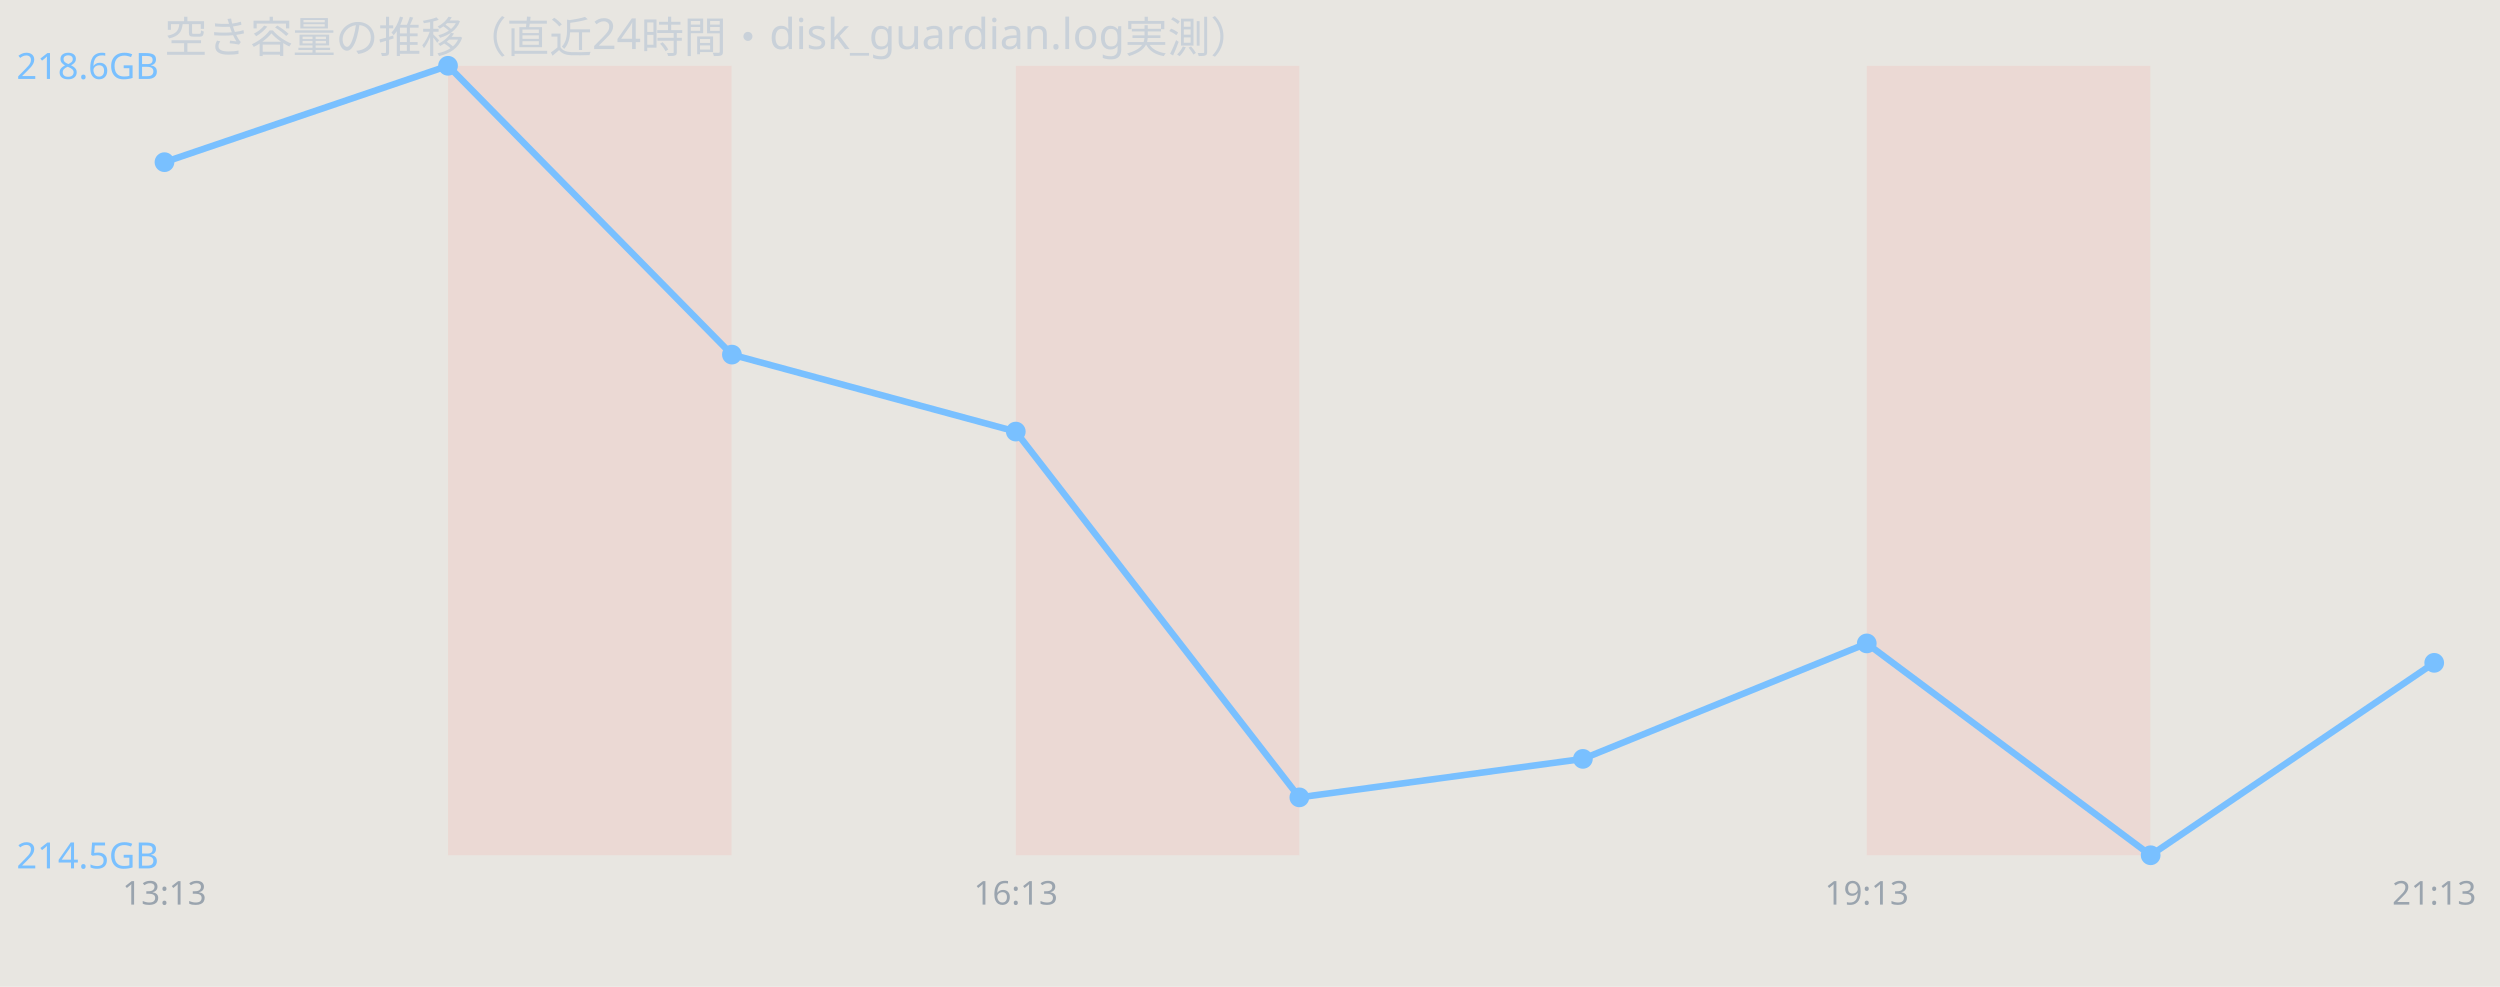
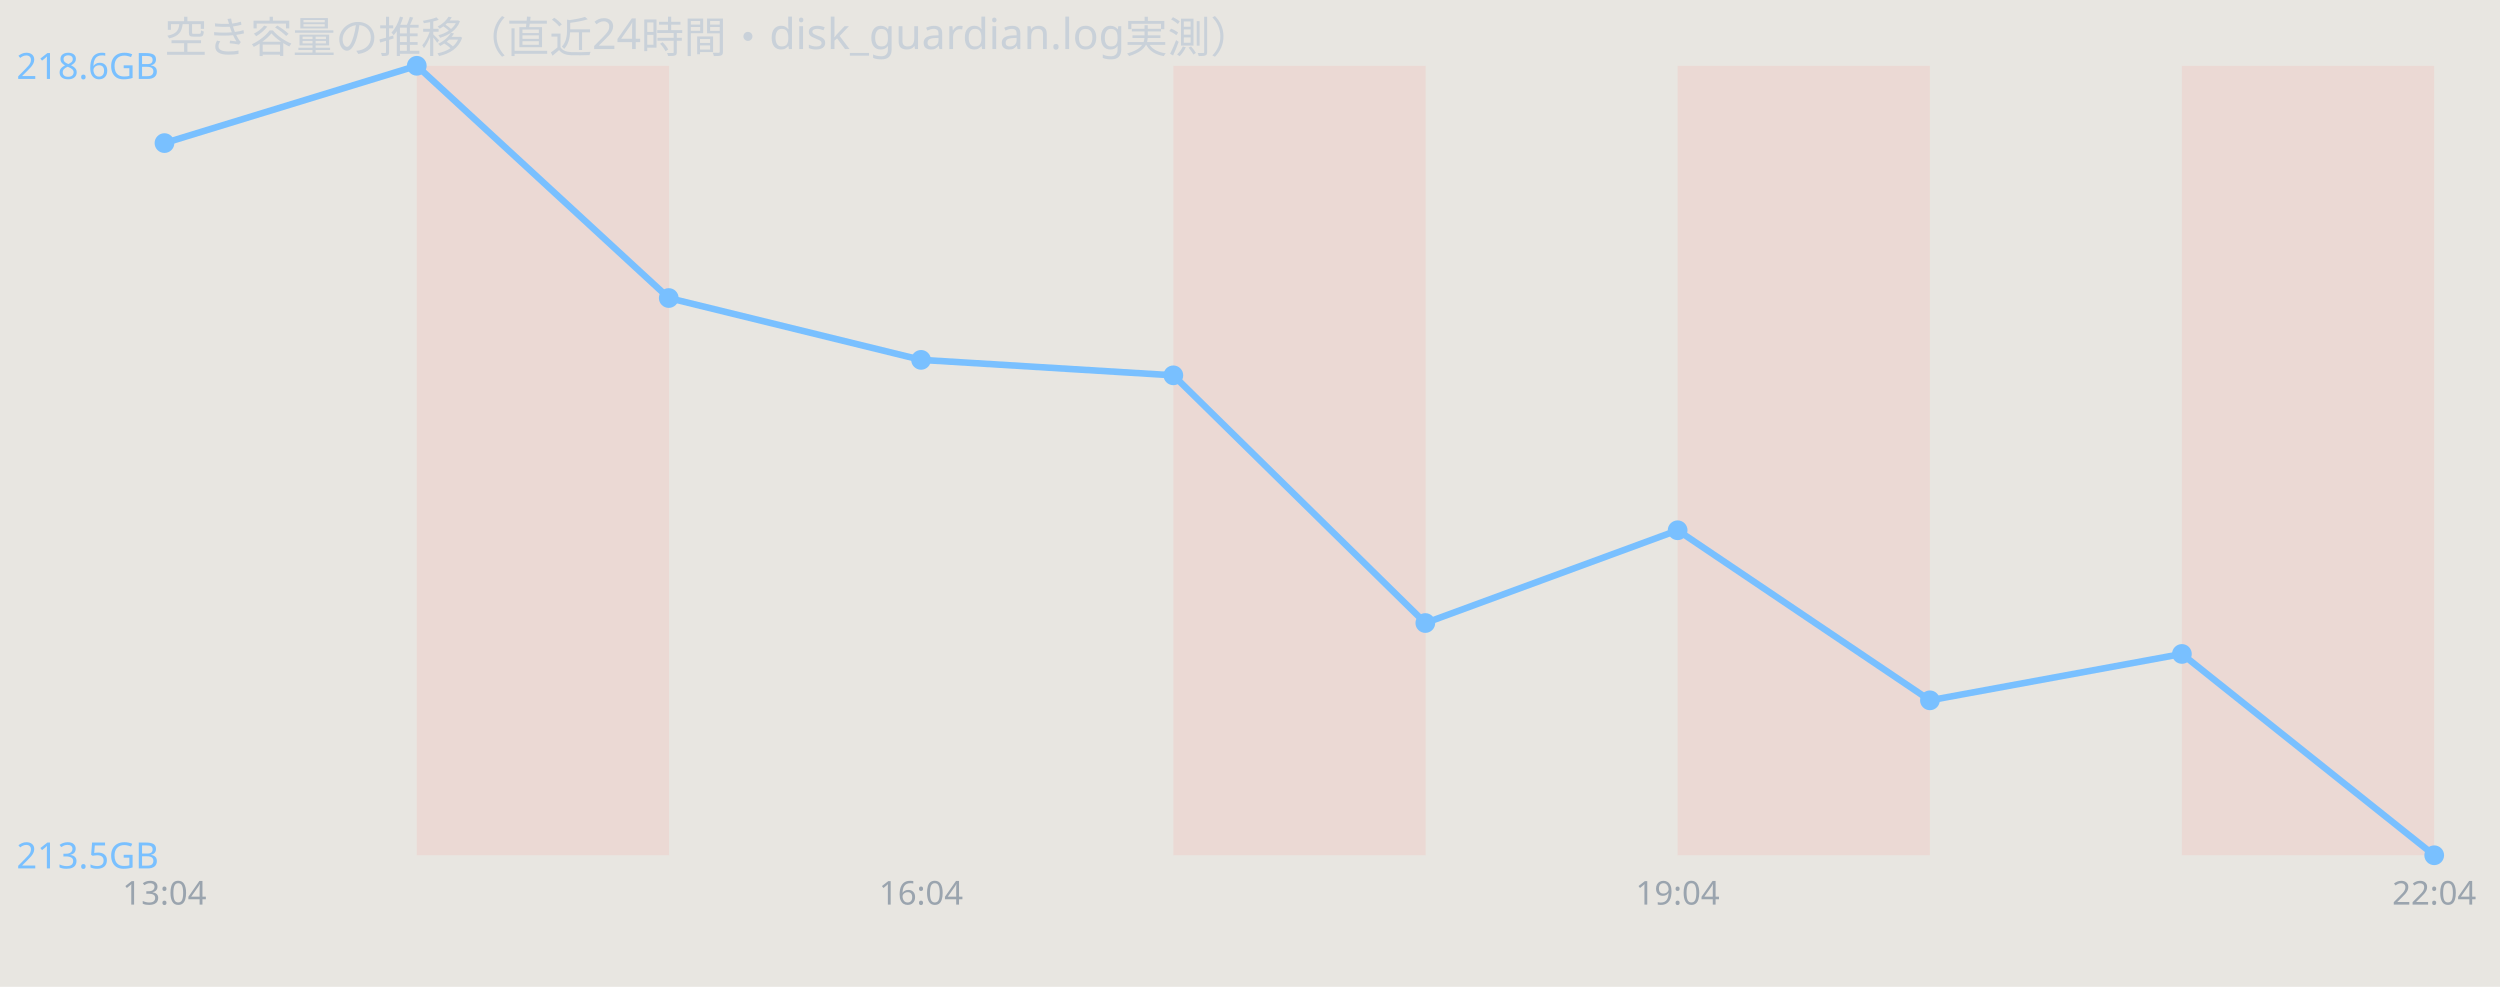
<svg xmlns="http://www.w3.org/2000/svg" width="760" height="300" viewBox="0 0 760 300" font-family="sans-serif">
  <rect width="760" height="300" fill="#e8e6e1" />
  <text x="50" y="16" font-size="13" fill="#c9d1d9">空き容量の推移（直近24時間・disk_guardian.log実測）</text>
-   <rect x="136.2" y="20" width="86.2" height="240" fill="#ff7b72" opacity="0.12" />
-   <rect x="308.8" y="20" width="86.2" height="240" fill="#ff7b72" opacity="0.12" />
-   <rect x="567.5" y="20" width="86.2" height="240" fill="#ff7b72" opacity="0.12" />
-   <polyline points="50.0,49.3 136.2,20.0 222.5,107.8 308.8,131.2 395.0,242.4 481.2,230.7 567.5,195.6 653.8,260.0 740.0,201.5" fill="none" stroke="#79c0ff" stroke-width="2" />
-   <circle cx="50.0" cy="49.3" r="3" fill="#79c0ff" />
-   <circle cx="136.2" cy="20.0" r="3" fill="#79c0ff" />
-   <circle cx="222.5" cy="107.8" r="3" fill="#79c0ff" />
-   <circle cx="308.8" cy="131.2" r="3" fill="#79c0ff" />
-   <circle cx="395.0" cy="242.4" r="3" fill="#79c0ff" />
-   <circle cx="481.2" cy="230.7" r="3" fill="#79c0ff" />
-   <circle cx="567.5" cy="195.6" r="3" fill="#79c0ff" />
-   <circle cx="653.8" cy="260.0" r="3" fill="#79c0ff" />
-   <circle cx="740.0" cy="201.5" r="3" fill="#79c0ff" />
+   <rect x="126.7" y="20" width="76.7" height="240" fill="#ff7b72" opacity="0.12" />
+   <rect x="356.7" y="20" width="76.7" height="240" fill="#ff7b72" opacity="0.12" />
+   <rect x="510.0" y="20" width="76.7" height="240" fill="#ff7b72" opacity="0.12" />
+   <rect x="663.3" y="20" width="76.7" height="240" fill="#ff7b72" opacity="0.12" />
+   <polyline points="50.0,43.5 126.7,20.0 203.3,90.6 280.0,109.4 356.7,114.1 433.3,189.4 510.0,161.2 586.7,212.9 663.3,198.8 740.0,260.0" fill="none" stroke="#79c0ff" stroke-width="2" />
+   <circle cx="50.0" cy="43.5" r="3" fill="#79c0ff" />
+   <circle cx="126.7" cy="20.0" r="3" fill="#79c0ff" />
+   <circle cx="203.3" cy="90.6" r="3" fill="#79c0ff" />
+   <circle cx="280.0" cy="109.4" r="3" fill="#79c0ff" />
+   <circle cx="356.7" cy="114.1" r="3" fill="#79c0ff" />
+   <circle cx="433.3" cy="189.4" r="3" fill="#79c0ff" />
+   <circle cx="510.0" cy="161.2" r="3" fill="#79c0ff" />
+   <circle cx="586.7" cy="212.9" r="3" fill="#79c0ff" />
+   <circle cx="663.3" cy="198.8" r="3" fill="#79c0ff" />
+   <circle cx="740.0" cy="260.0" r="3" fill="#79c0ff" />
  <text x="5" y="24.0" font-size="11" fill="#79c0ff">218.6GB</text>
-   <text x="5" y="264.0" font-size="11" fill="#79c0ff">214.5GB</text>
-   <text x="50.0" y="275" font-size="10" fill="#9aa4ae" text-anchor="middle">13:13</text>
-   <text x="308.8" y="275" font-size="10" fill="#9aa4ae" text-anchor="middle">16:13</text>
-   <text x="567.5" y="275" font-size="10" fill="#9aa4ae" text-anchor="middle">19:13</text>
-   <text x="740.0" y="275" font-size="10" fill="#9aa4ae" text-anchor="middle">21:13</text>
+   <text x="5" y="264.0" font-size="11" fill="#79c0ff">213.5GB</text>
+   <text x="50.0" y="275" font-size="10" fill="#9aa4ae" text-anchor="middle">13:04</text>
+   <text x="280.0" y="275" font-size="10" fill="#9aa4ae" text-anchor="middle">16:04</text>
+   <text x="510.0" y="275" font-size="10" fill="#9aa4ae" text-anchor="middle">19:04</text>
+   <text x="740.0" y="275" font-size="10" fill="#9aa4ae" text-anchor="middle">22:04</text>
</svg>
